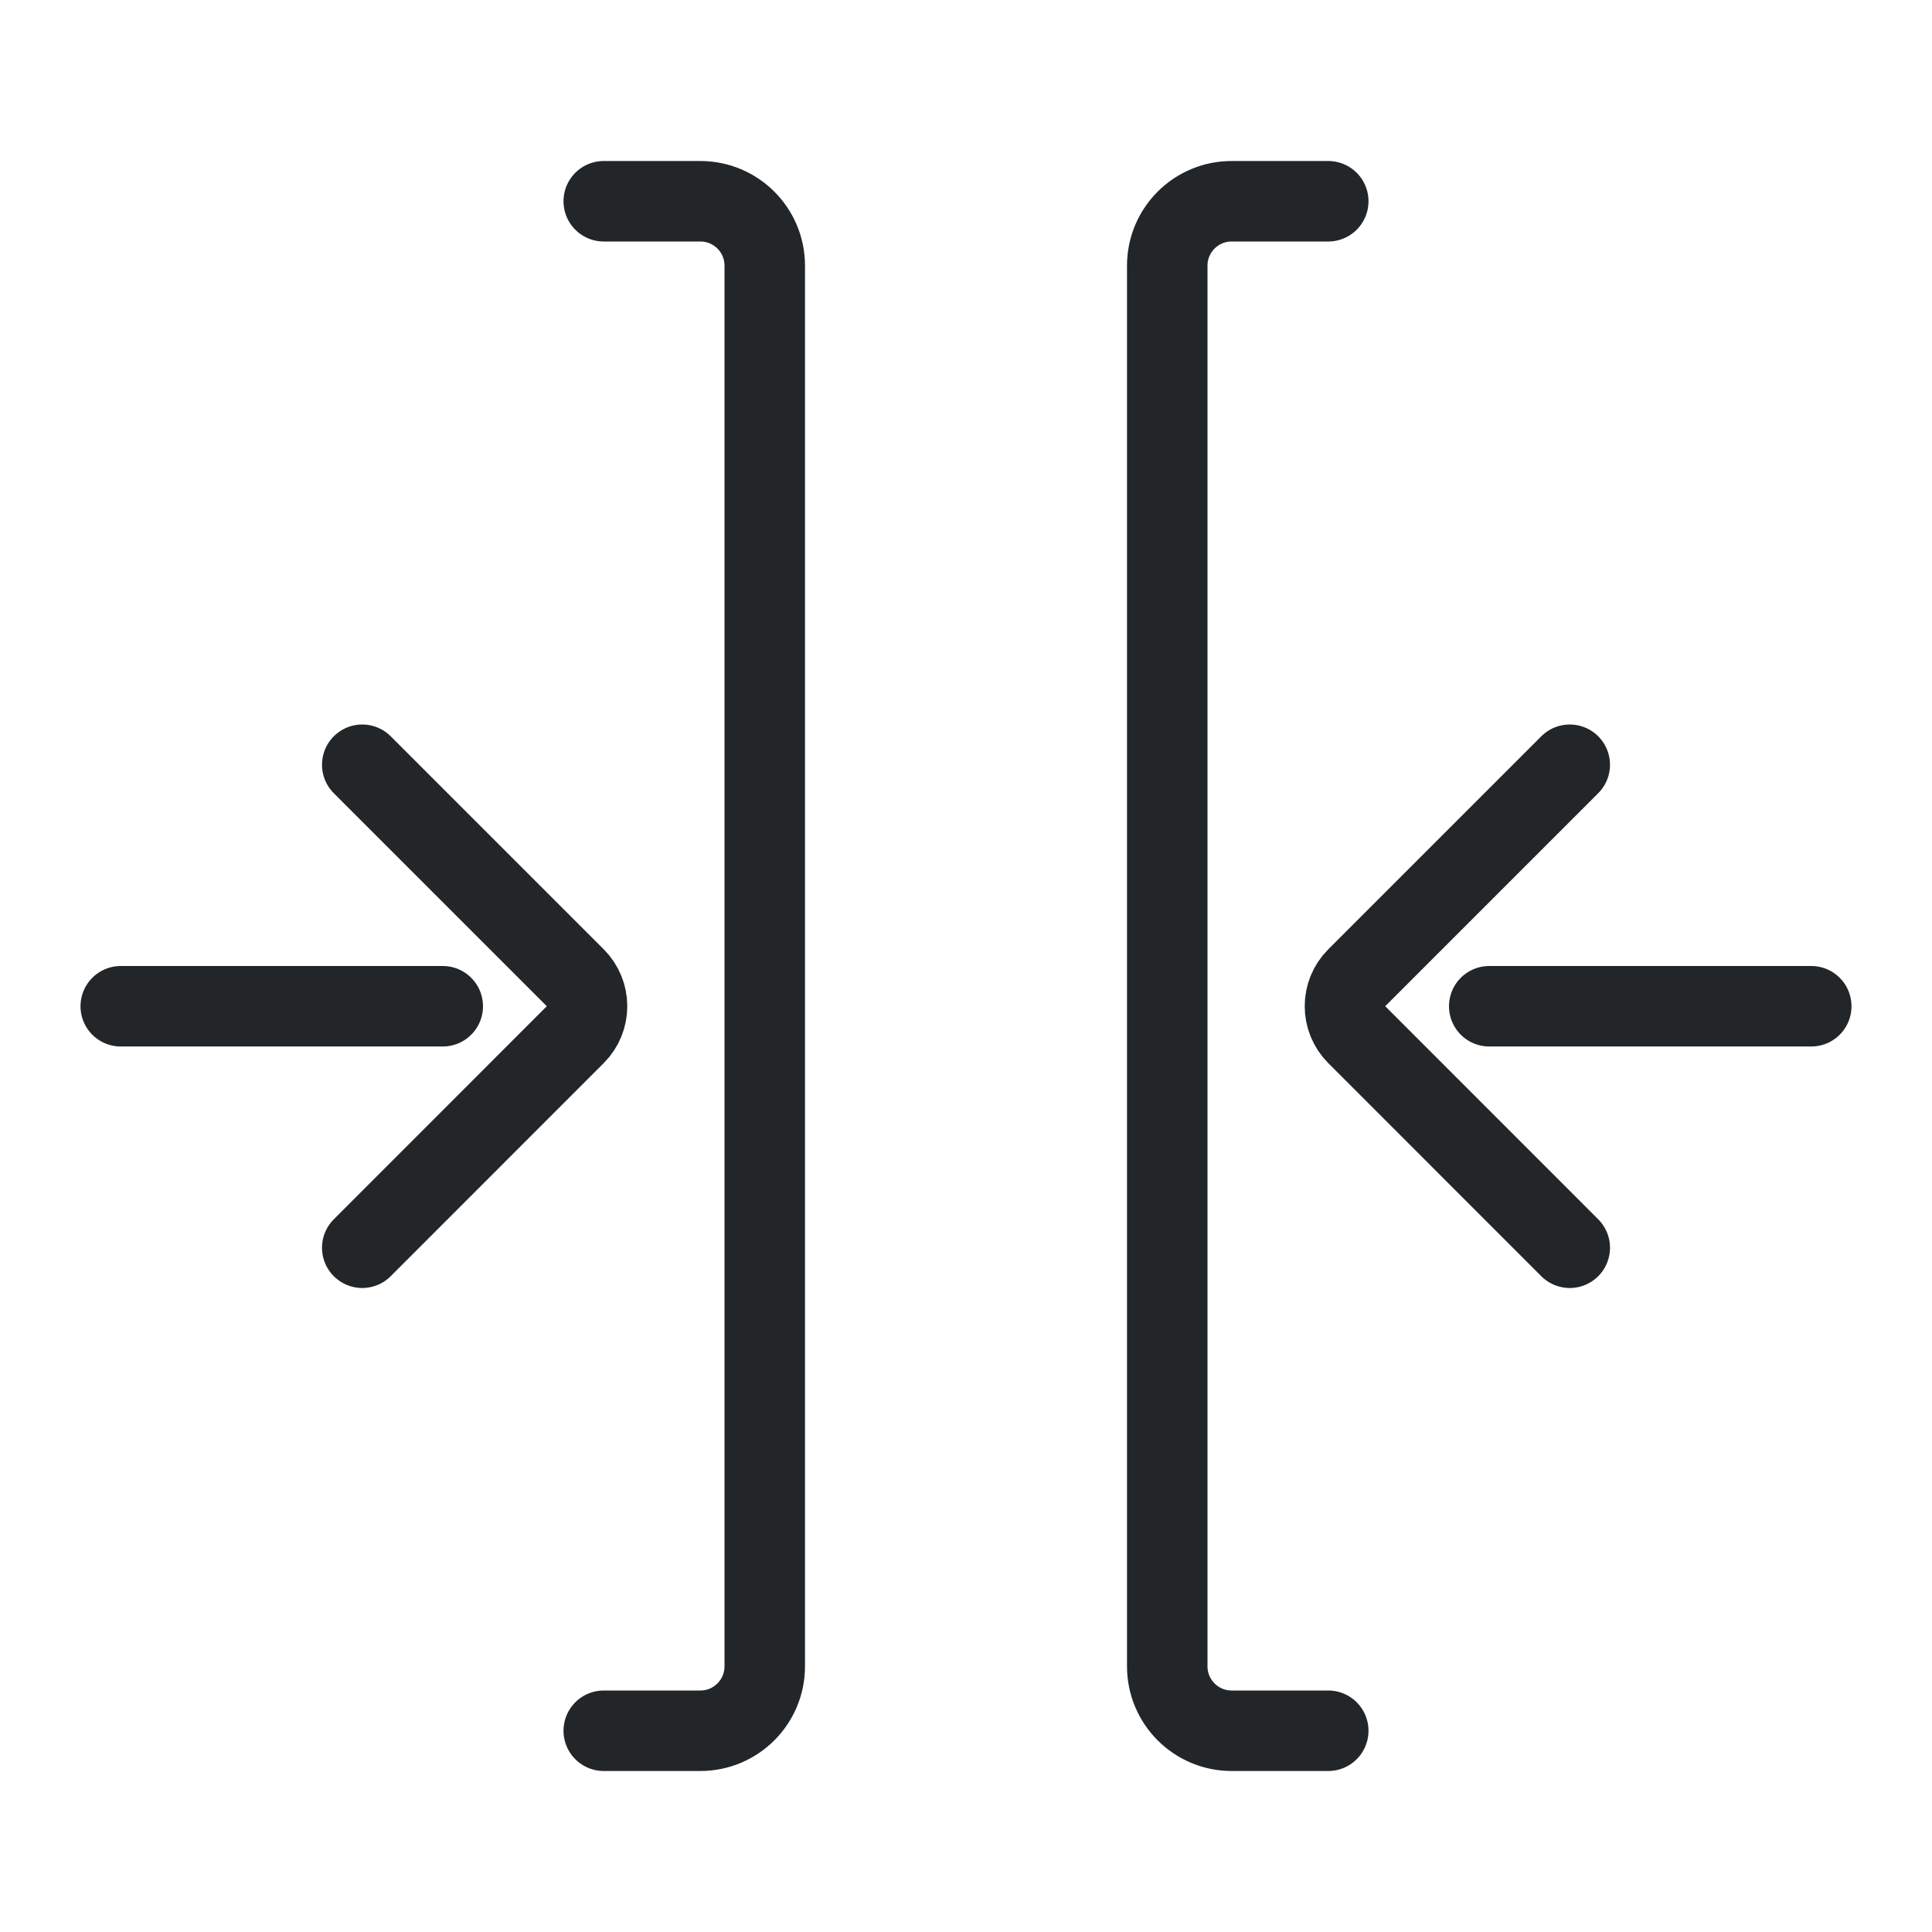
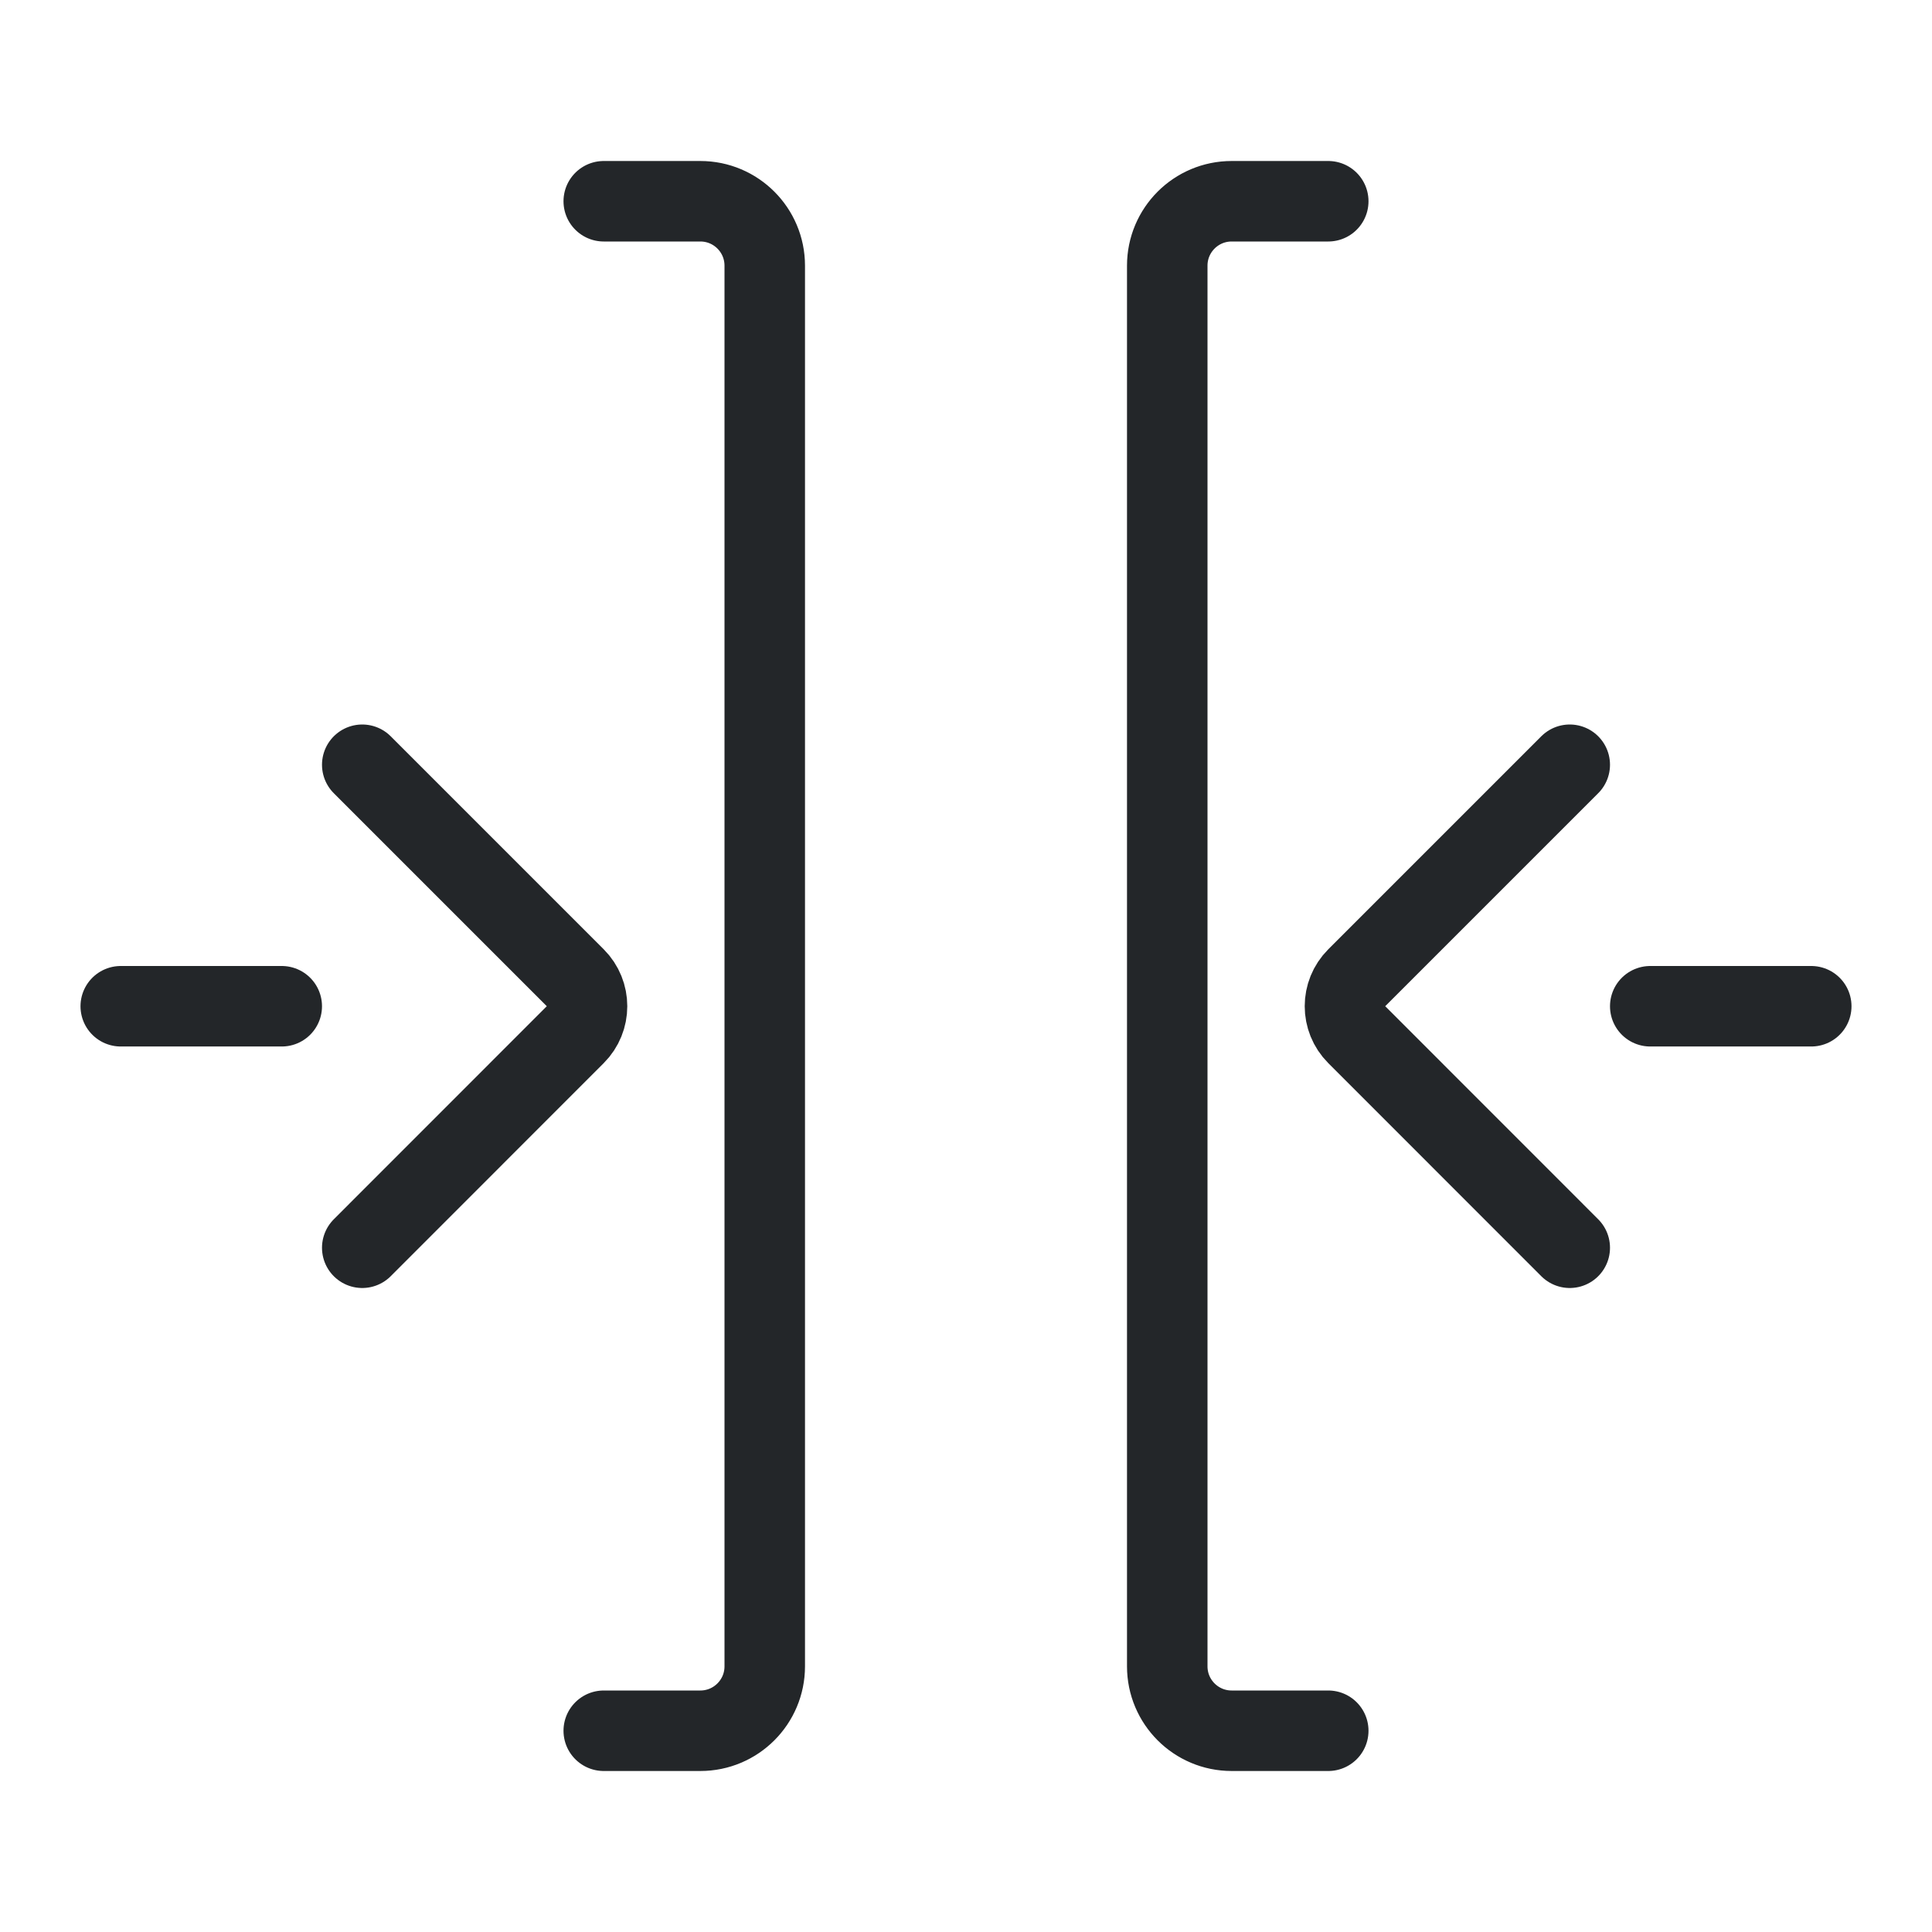
<svg xmlns="http://www.w3.org/2000/svg" width="24" height="24" viewBox="0 0 24 24" version="1.1" id="svg1">
  <defs id="defs1">
    <style id="current-color-scheme">.ColorScheme-Text{color:#232629}</style>
  </defs>
  <g transform="translate(1,1)">
    <path id="trim" class="ColorScheme-Text" d="M 6.5,1.5 H 7.7 A 0.8,0.8 45 0 1 8.5,2.3 V 19.7 A 0.8,0.8 135 0 1 7.7,20.5 H 6.5 m 9,-19 h -1.2 a 0.8,0.8 135 0 0 -0.8,0.8 v 17.4 a 0.8,0.8 45 0 0 0.8,0.8 h 1.2 m -12,-12 2.646,2.646 a 0.5,0.5 90 0 1 0,0.707 L 3.5,14.5 m 15,-6 -2.646,2.646 a 0.5,0.5 90 0 0 0,0.707 L 18.5,14.5" fill="none" stroke="currentColor" stroke-linecap="round" />
-     <path class="ColorScheme-Text" d="M.5 11.5h4M21.5 11.5h-4" fill="none" stroke="currentColor" stroke-linecap="round" id="path1" />
+     <path class="ColorScheme-Text" d="M.5 11.5h2M21.5 11.5h-2" fill="none" stroke="currentColor" stroke-linecap="round" id="path1" />
  </g>
</svg>
